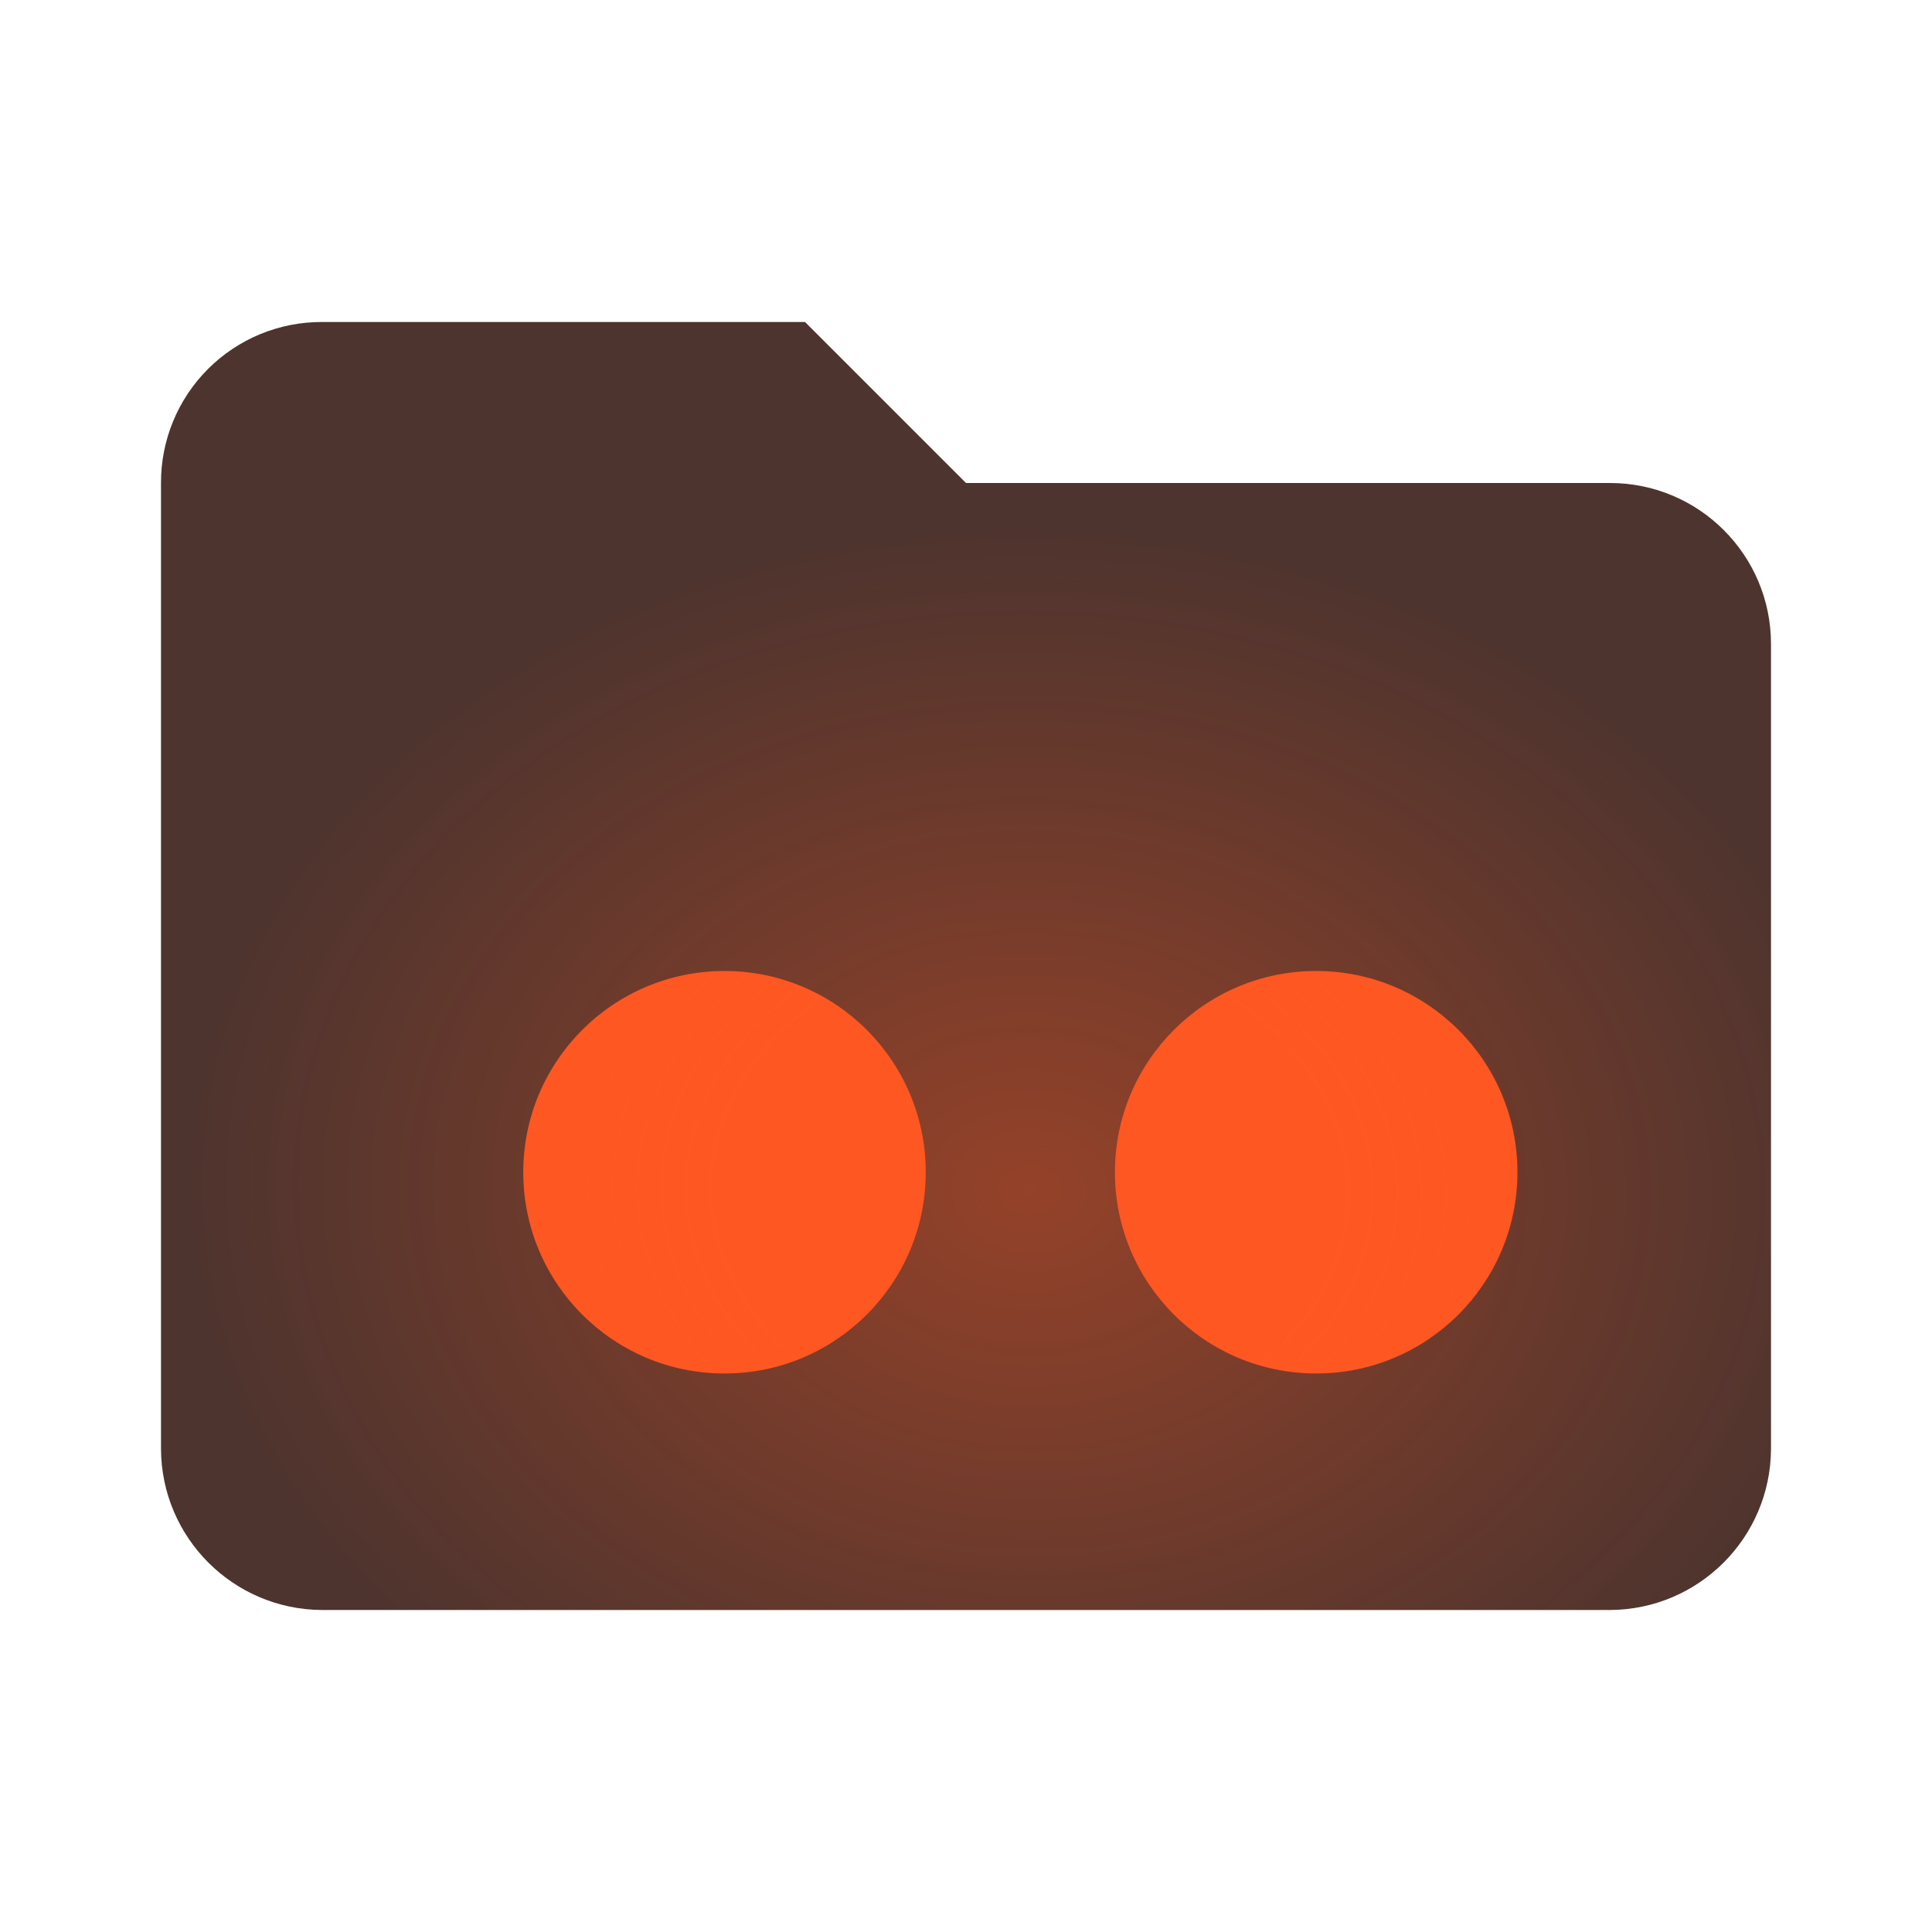
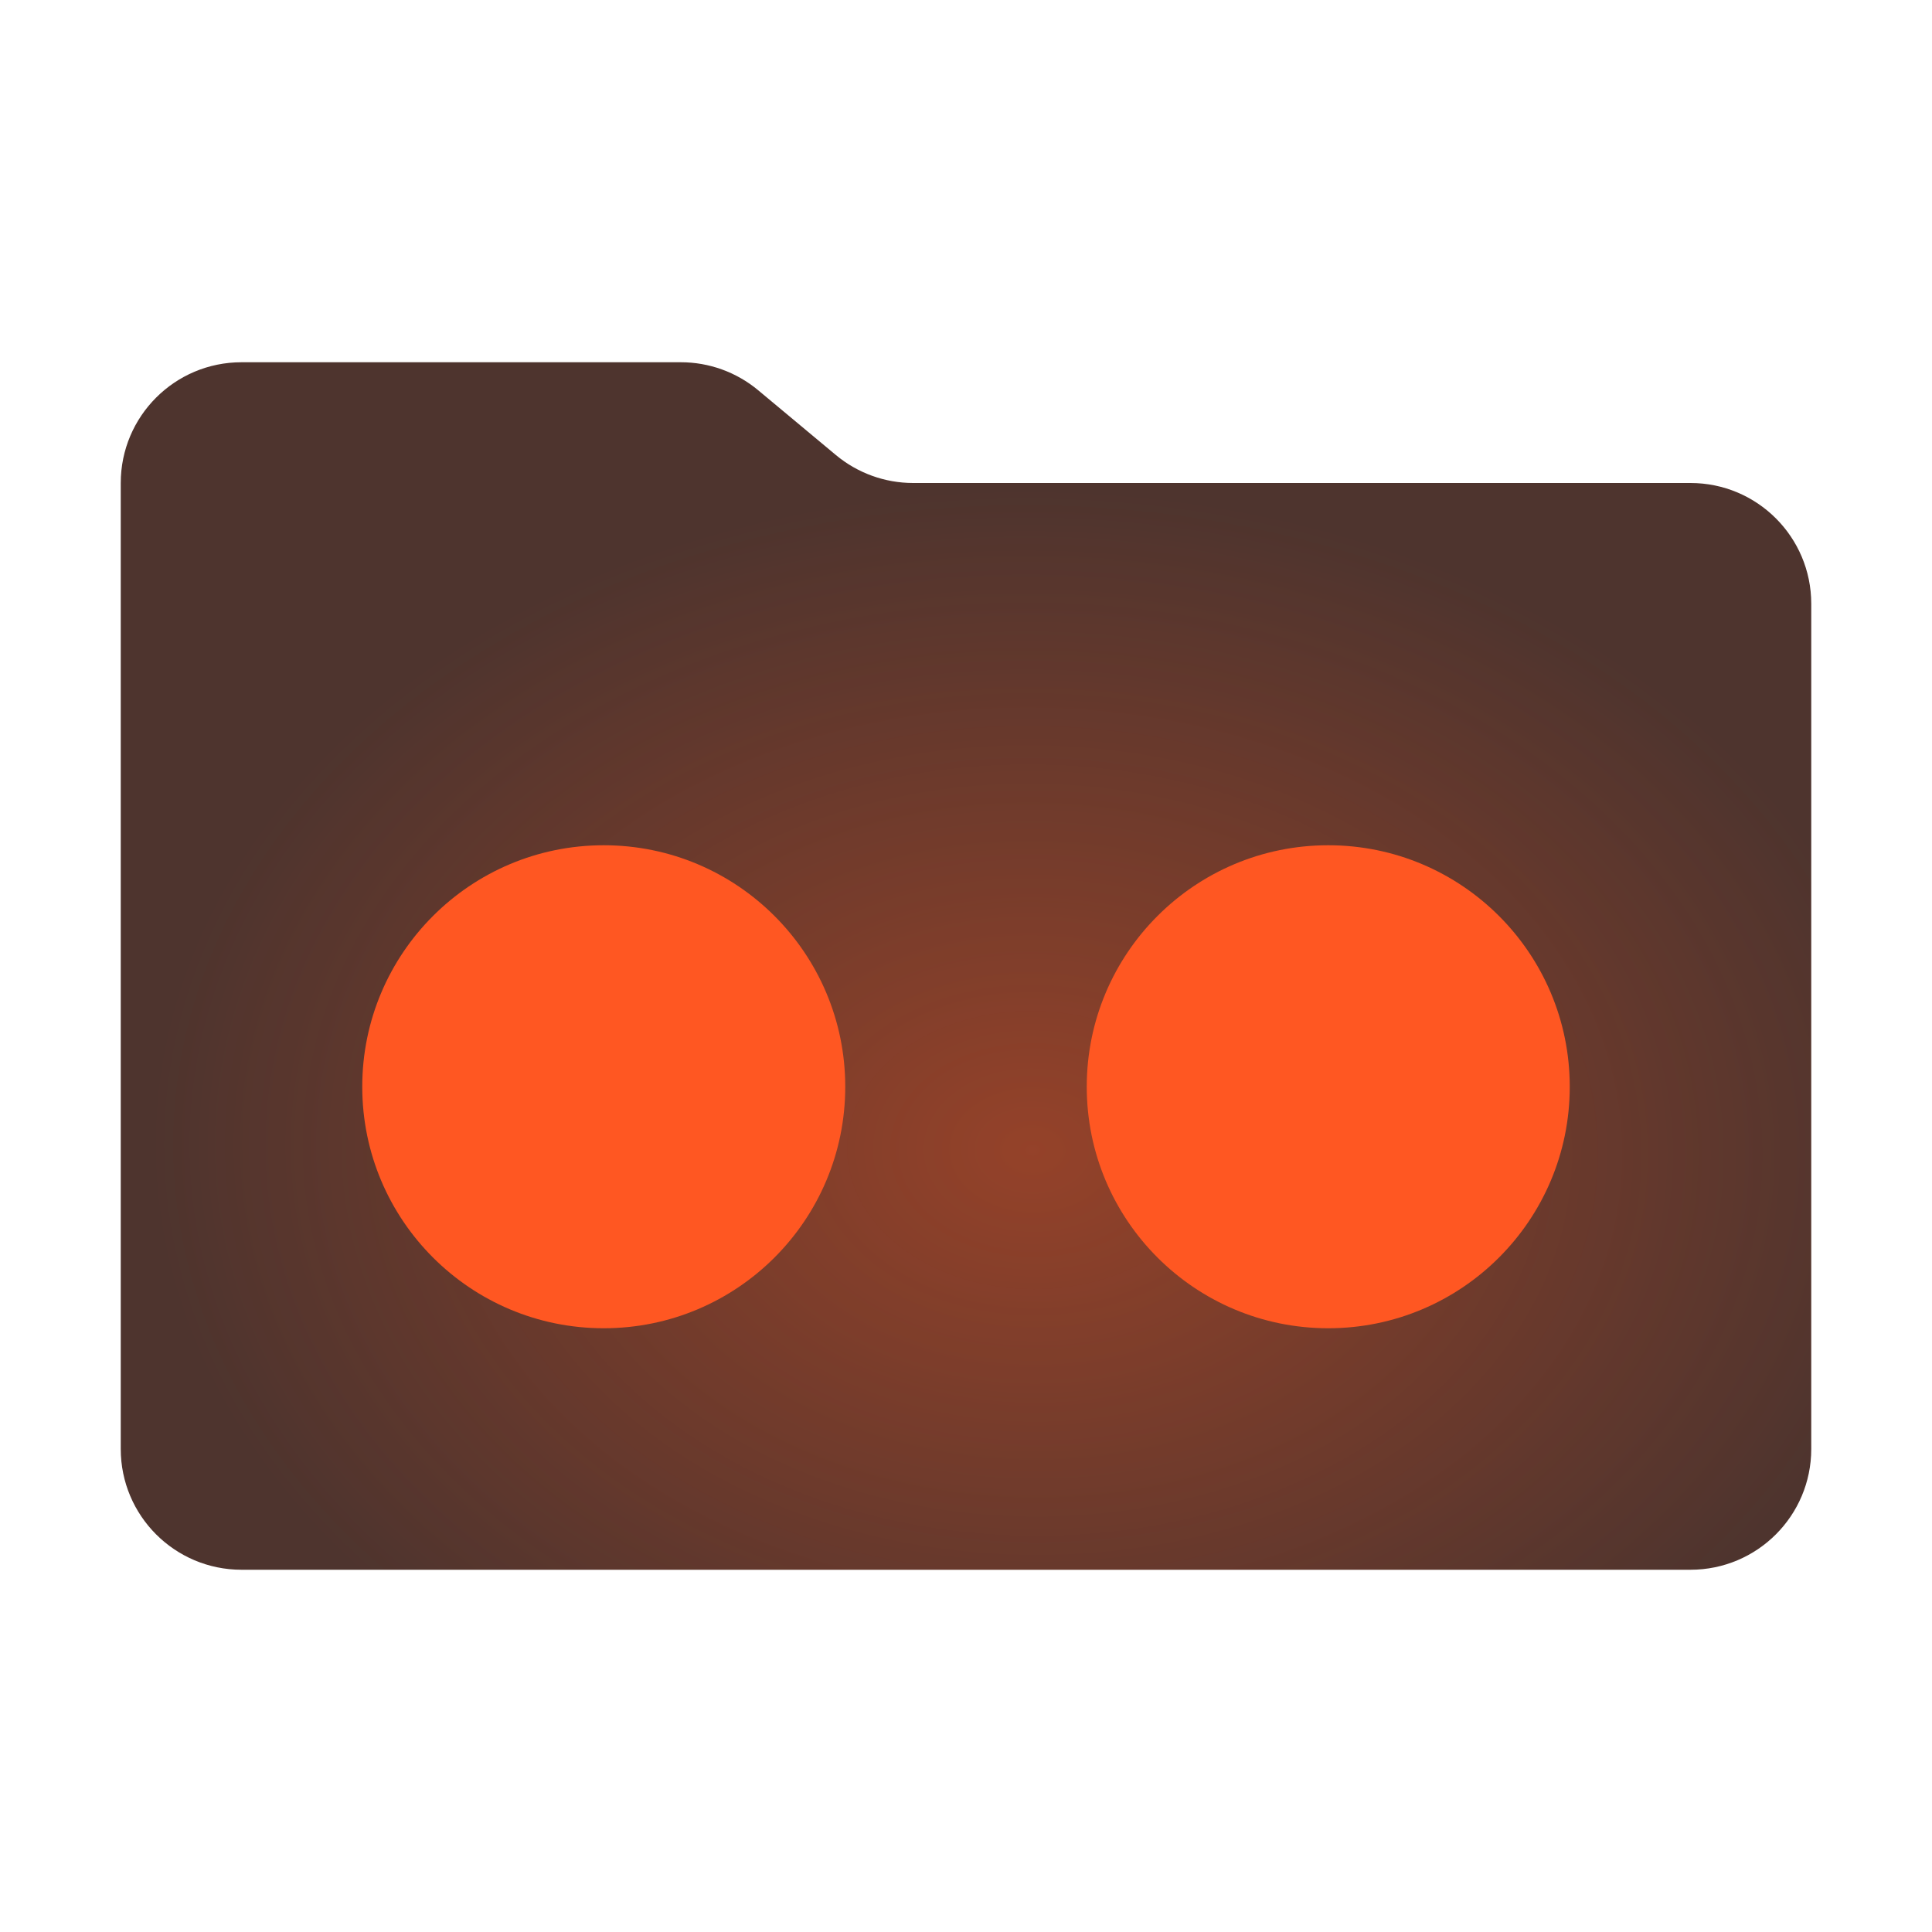
- <svg xmlns="http://www.w3.org/2000/svg" viewBox="0 0 24 24">
+ <svg xmlns="http://www.w3.org/2000/svg" viewBox="0 0 32 32">
  <defs>
-     <style>
-       .a {
-         fill: none;
-       }
- 
-       .b {
-         fill: #4e342e;
-       }
- 
-       .c {
-         fill: #ff5722;
-       }
- 
-       .d {
-         clip-path: url(#a);
-       }
- 
-       .e {
-         fill: url(#b);
-       }
-     </style>
    <clipPath id="a">
-       <path class="a" d="M10,4H4A1.993,1.993,0,0,0,2,6V18a2.01,2.01,0,0,0,2,2H20a2.01,2.01,0,0,0,2-2V8a2,2,0,0,0-2-2H12Z" />
+       <path d="M13.844,7.536l-1.287-1.073A2,2,0,0,0,11.276,6H4A2,2,0,0,0,2,8V24a2,2,0,0,0,2,2H28a2,2,0,0,0,2-2V10a2,2,0,0,0-2-2H15.124A2,2,0,0,1,13.844,7.536Z" style="fill: none" />
    </clipPath>
-     <radialGradient id="b" cx="12.787" cy="14.787" r="10.427" gradientTransform="translate(0.21155 2.91023) rotate(1.03039) scale(1 0.78777)" gradientUnits="userSpaceOnUse">
+     <radialGradient id="b" cx="13.05" cy="19.05" r="13.902" gradientTransform="matrix(1.04983, 0.01798, -0.01487, 0.78765, 3.68558, 3.81066)" gradientUnits="userSpaceOnUse">
      <stop offset="0" stop-color="#ff5722" stop-opacity="0.4" />
      <stop offset="1" stop-color="#ff5722" stop-opacity="0" />
    </radialGradient>
  </defs>
-   <g>
-     <path class="b" d="M10,4H4A1.993,1.993,0,0,0,2,6V18a2.01,2.01,0,0,0,2,2H20a2.01,2.01,0,0,0,2-2V8a2,2,0,0,0-2-2H12Z" />
-     <circle class="c" cx="9" cy="14.562" r="2.5" />
-     <circle class="c" cx="16.35" cy="14.562" r="2.5" />
-     <g class="d">
-       <rect class="e" x="2" y="4" width="20" height="16" />
-     </g>
+   <path d="M13.844,7.536l-1.287-1.073A2,2,0,0,0,11.276,6H4A2,2,0,0,0,2,8V24a2,2,0,0,0,2,2H28a2,2,0,0,0,2-2V10a2,2,0,0,0-2-2H15.124A2,2,0,0,1,13.844,7.536Z" style="fill: #4e342e" />
+   <g style="clip-path: url(#a)">
+     <rect x="2" y="4.667" width="28" height="21.333" style="fill: url(#b)" />
  </g>
+   <rect x="6" y="14" width="8" height="8" rx="4" style="fill: #ff5722" />
+   <rect x="18" y="14" width="8" height="8" rx="4" style="fill: #ff5722" />
</svg>
